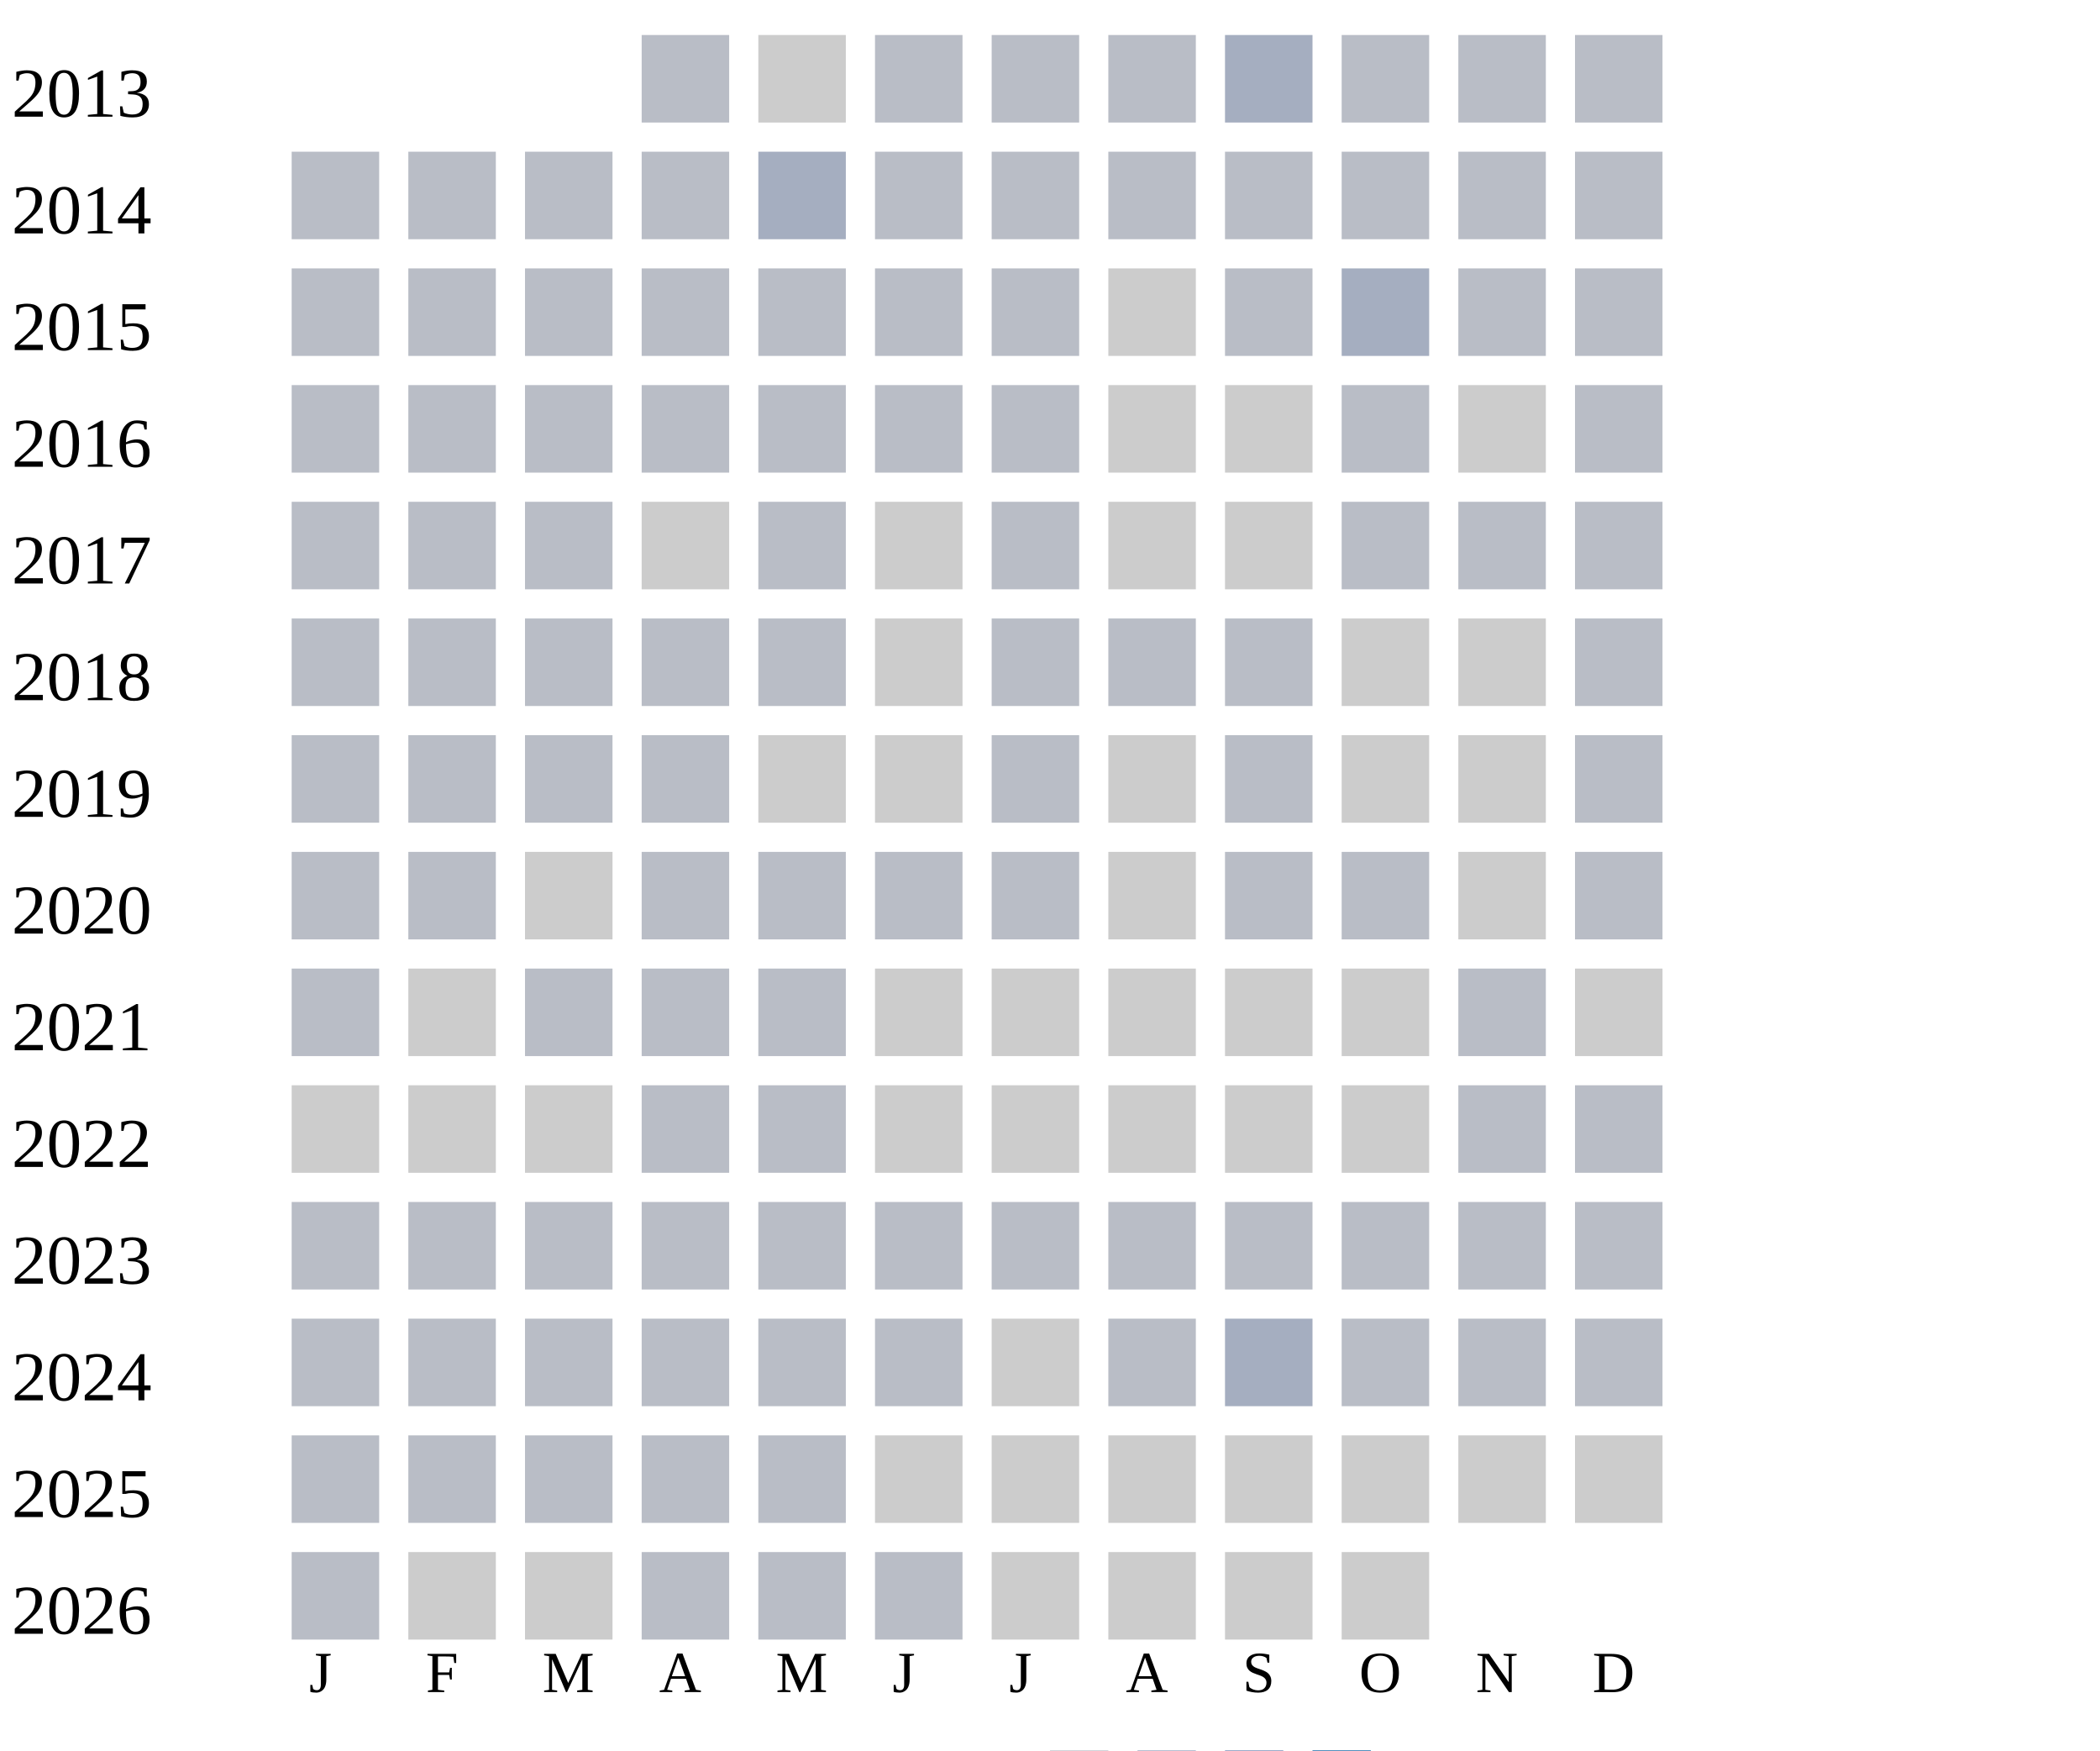
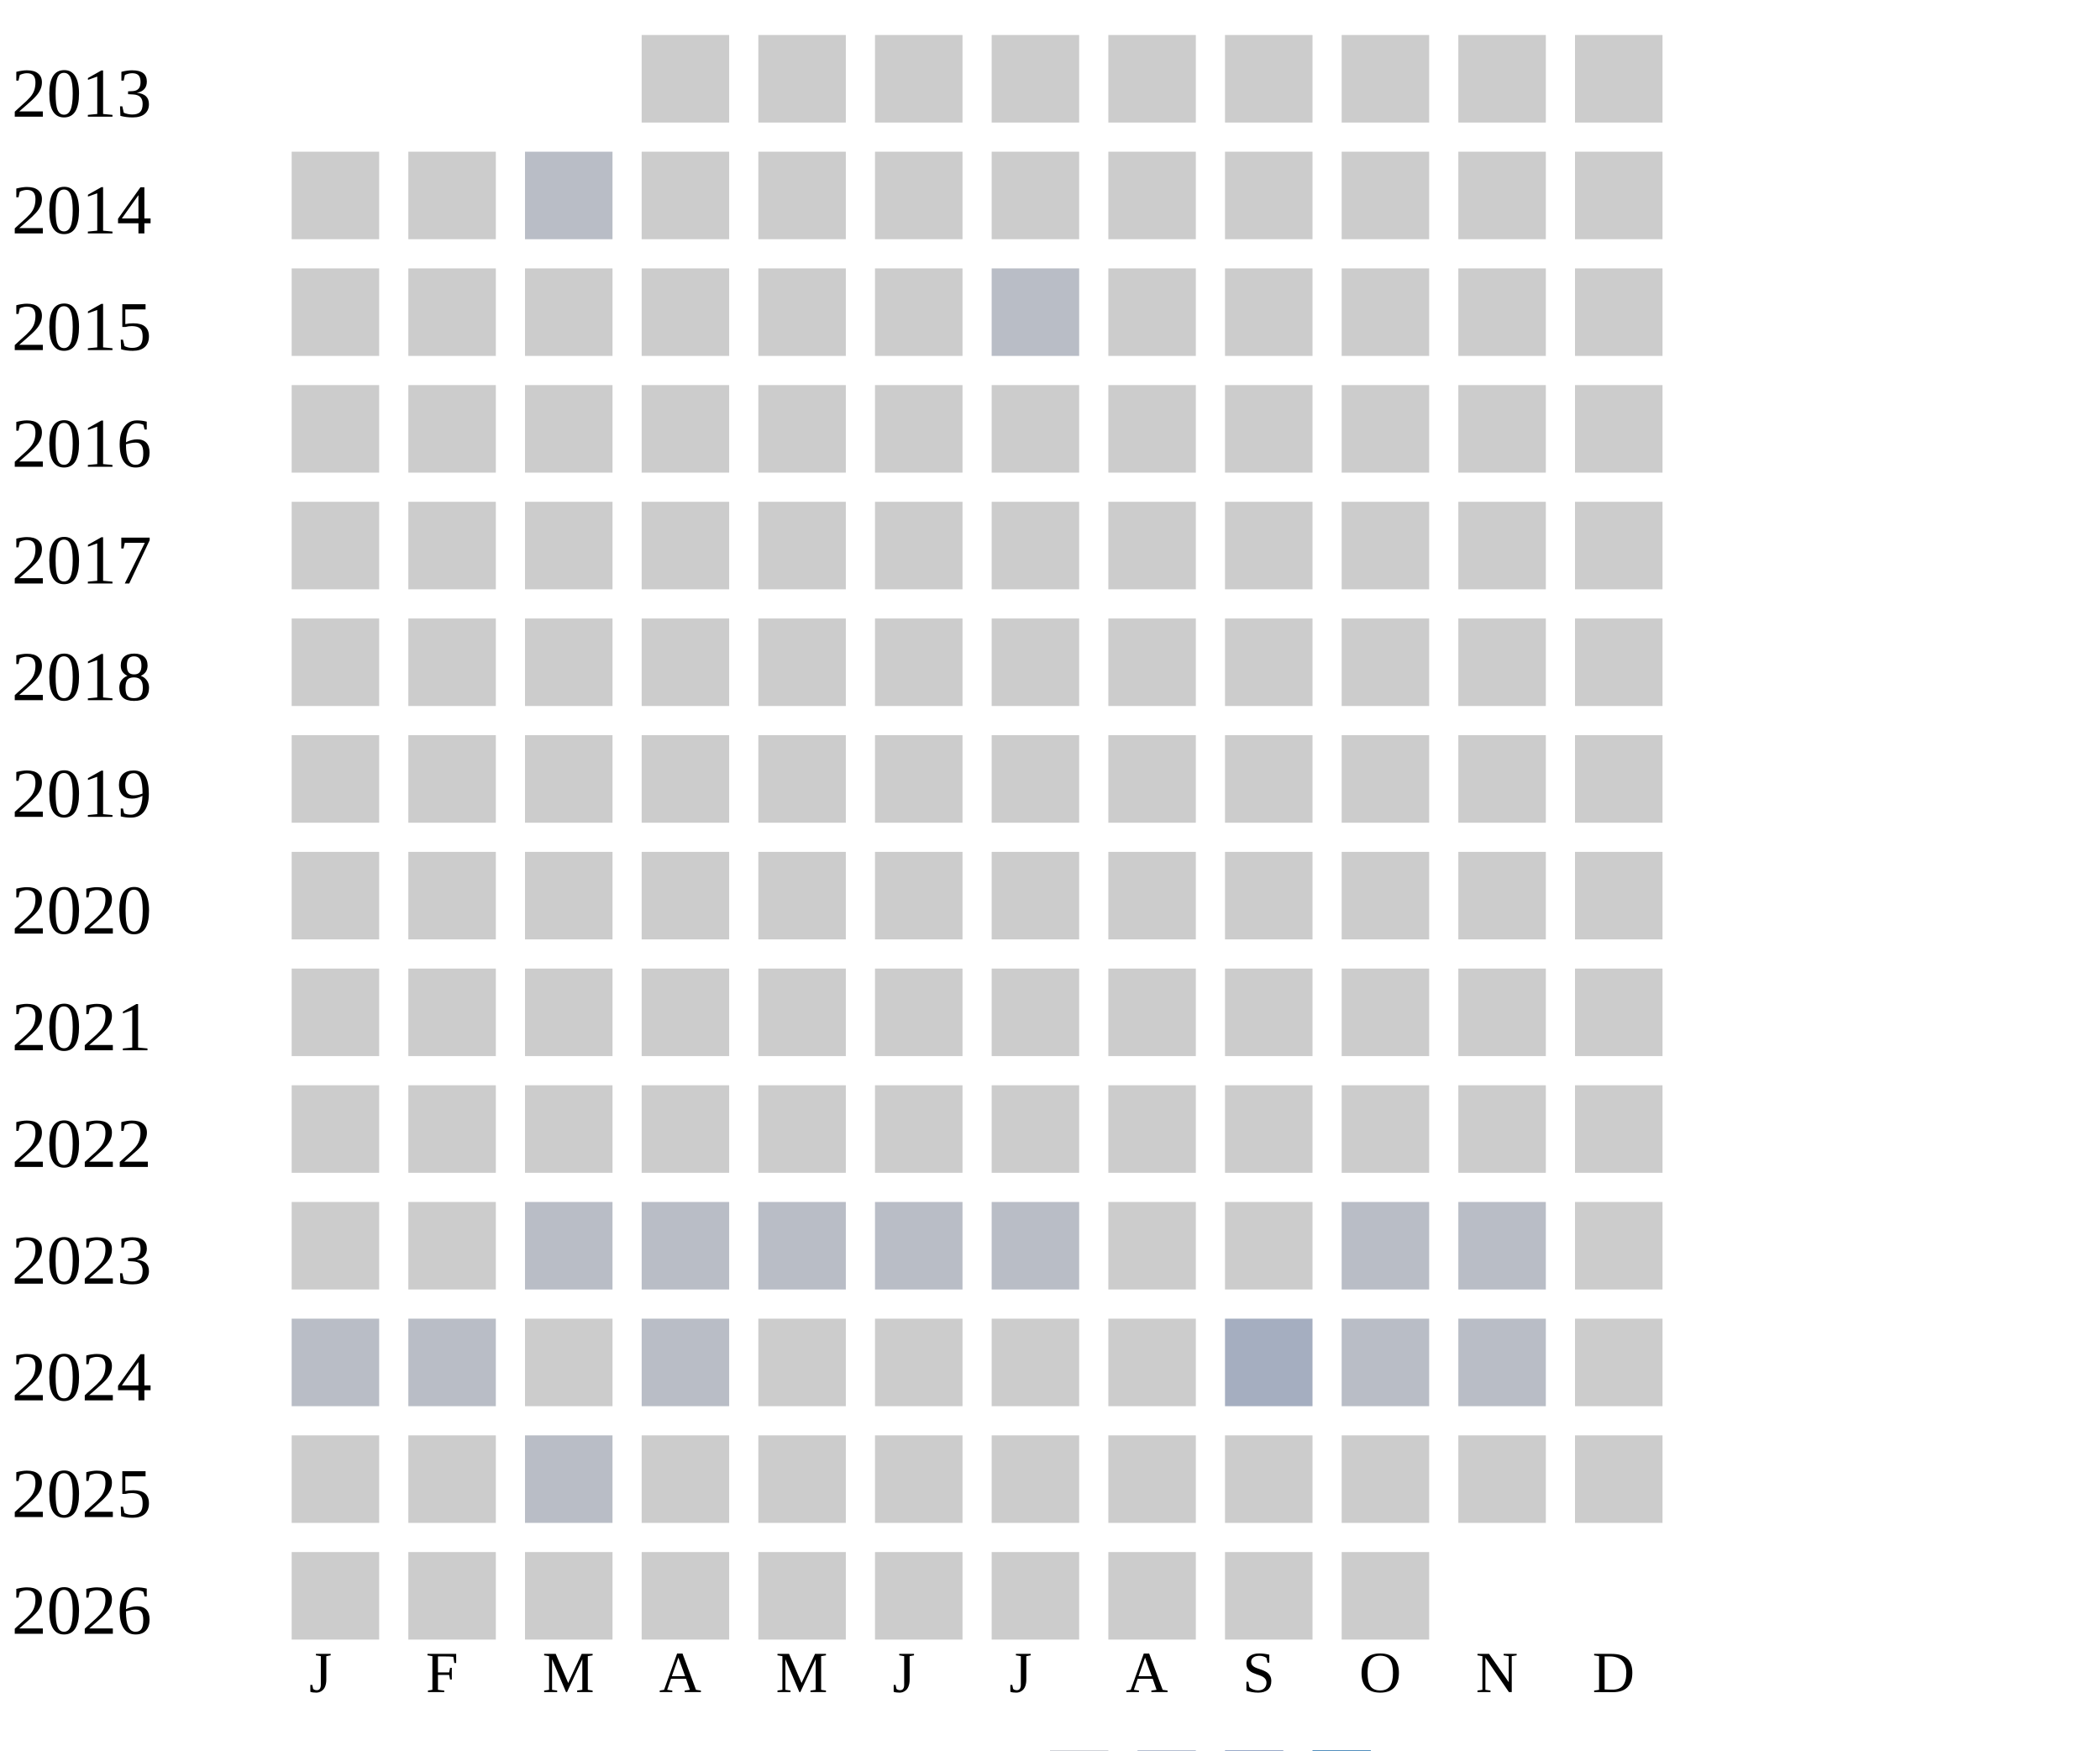
<svg xmlns="http://www.w3.org/2000/svg" width="360" height="300">
  <g transform="translate(0 0)">
    <text x="2" y="20">2013</text>
-     <rect x="110" y="6" width="15" height="15" fill="#b9bdc6" />
-     <rect x="130" y="6" width="15" height="15" fill="#cccccc" />
-     <rect x="150" y="6" width="15" height="15" fill="#b9bdc6" />
-     <rect x="170" y="6" width="15" height="15" fill="#b9bdc6" />
-     <rect x="190" y="6" width="15" height="15" fill="#b9bdc6" />
-     <rect x="210" y="6" width="15" height="15" fill="#a5aec0" />
-     <rect x="230" y="6" width="15" height="15" fill="#b9bdc6" />
-     <rect x="250" y="6" width="15" height="15" fill="#b9bdc6" />
-     <rect x="270" y="6" width="15" height="15" fill="#b9bdc6" />
+     <rect x="110" y="6" width="15" height="15" fill="#cccccc" />
+     <rect x="130" y="6" width="15" height="15" fill="#cccccc" />
+     <rect x="150" y="6" width="15" height="15" fill="#cccccc" />
+     <rect x="170" y="6" width="15" height="15" fill="#cccccc" />
+     <rect x="190" y="6" width="15" height="15" fill="#cccccc" />
+     <rect x="210" y="6" width="15" height="15" fill="#cccccc" />
+     <rect x="230" y="6" width="15" height="15" fill="#cccccc" />
+     <rect x="250" y="6" width="15" height="15" fill="#cccccc" />
+     <rect x="270" y="6" width="15" height="15" fill="#cccccc" />
  </g>
  <g transform="translate(0 20)">
    <text x="2" y="20">2014</text>
-     <rect x="50" y="6" width="15" height="15" fill="#b9bdc6" />
-     <rect x="70" y="6" width="15" height="15" fill="#b9bdc6" />
+     <rect x="50" y="6" width="15" height="15" fill="#cccccc" />
+     <rect x="70" y="6" width="15" height="15" fill="#cccccc" />
    <rect x="90" y="6" width="15" height="15" fill="#b9bdc6" />
-     <rect x="110" y="6" width="15" height="15" fill="#b9bdc6" />
-     <rect x="130" y="6" width="15" height="15" fill="#a5aec0" />
-     <rect x="150" y="6" width="15" height="15" fill="#b9bdc6" />
-     <rect x="170" y="6" width="15" height="15" fill="#b9bdc6" />
-     <rect x="190" y="6" width="15" height="15" fill="#b9bdc6" />
-     <rect x="210" y="6" width="15" height="15" fill="#b9bdc6" />
-     <rect x="230" y="6" width="15" height="15" fill="#b9bdc6" />
-     <rect x="250" y="6" width="15" height="15" fill="#b9bdc6" />
-     <rect x="270" y="6" width="15" height="15" fill="#b9bdc6" />
+     <rect x="110" y="6" width="15" height="15" fill="#cccccc" />
+     <rect x="130" y="6" width="15" height="15" fill="#cccccc" />
+     <rect x="150" y="6" width="15" height="15" fill="#cccccc" />
+     <rect x="170" y="6" width="15" height="15" fill="#cccccc" />
+     <rect x="190" y="6" width="15" height="15" fill="#cccccc" />
+     <rect x="210" y="6" width="15" height="15" fill="#cccccc" />
+     <rect x="230" y="6" width="15" height="15" fill="#cccccc" />
+     <rect x="250" y="6" width="15" height="15" fill="#cccccc" />
+     <rect x="270" y="6" width="15" height="15" fill="#cccccc" />
  </g>
  <g transform="translate(0 40)">
    <text x="2" y="20">2015</text>
-     <rect x="50" y="6" width="15" height="15" fill="#b9bdc6" />
-     <rect x="70" y="6" width="15" height="15" fill="#b9bdc6" />
+     <rect x="50" y="6" width="15" height="15" fill="#cccccc" />
+     <rect x="70" y="6" width="15" height="15" fill="#cccccc" />
+     <rect x="90" y="6" width="15" height="15" fill="#cccccc" />
+     <rect x="110" y="6" width="15" height="15" fill="#cccccc" />
+     <rect x="130" y="6" width="15" height="15" fill="#cccccc" />
+     <rect x="150" y="6" width="15" height="15" fill="#cccccc" />
+     <rect x="170" y="6" width="15" height="15" fill="#b9bdc6" />
+     <rect x="190" y="6" width="15" height="15" fill="#cccccc" />
+     <rect x="210" y="6" width="15" height="15" fill="#cccccc" />
+     <rect x="230" y="6" width="15" height="15" fill="#cccccc" />
+     <rect x="250" y="6" width="15" height="15" fill="#cccccc" />
+     <rect x="270" y="6" width="15" height="15" fill="#cccccc" />
+   </g>
+   <g transform="translate(0 60)">
+     <text x="2" y="20">2016</text>
+     <rect x="50" y="6" width="15" height="15" fill="#cccccc" />
+     <rect x="70" y="6" width="15" height="15" fill="#cccccc" />
+     <rect x="90" y="6" width="15" height="15" fill="#cccccc" />
+     <rect x="110" y="6" width="15" height="15" fill="#cccccc" />
+     <rect x="130" y="6" width="15" height="15" fill="#cccccc" />
+     <rect x="150" y="6" width="15" height="15" fill="#cccccc" />
+     <rect x="170" y="6" width="15" height="15" fill="#cccccc" />
+     <rect x="190" y="6" width="15" height="15" fill="#cccccc" />
+     <rect x="210" y="6" width="15" height="15" fill="#cccccc" />
+     <rect x="230" y="6" width="15" height="15" fill="#cccccc" />
+     <rect x="250" y="6" width="15" height="15" fill="#cccccc" />
+     <rect x="270" y="6" width="15" height="15" fill="#cccccc" />
+   </g>
+   <g transform="translate(0 80)">
+     <text x="2" y="20">2017</text>
+     <rect x="50" y="6" width="15" height="15" fill="#cccccc" />
+     <rect x="70" y="6" width="15" height="15" fill="#cccccc" />
+     <rect x="90" y="6" width="15" height="15" fill="#cccccc" />
+     <rect x="110" y="6" width="15" height="15" fill="#cccccc" />
+     <rect x="130" y="6" width="15" height="15" fill="#cccccc" />
+     <rect x="150" y="6" width="15" height="15" fill="#cccccc" />
+     <rect x="170" y="6" width="15" height="15" fill="#cccccc" />
+     <rect x="190" y="6" width="15" height="15" fill="#cccccc" />
+     <rect x="210" y="6" width="15" height="15" fill="#cccccc" />
+     <rect x="230" y="6" width="15" height="15" fill="#cccccc" />
+     <rect x="250" y="6" width="15" height="15" fill="#cccccc" />
+     <rect x="270" y="6" width="15" height="15" fill="#cccccc" />
+   </g>
+   <g transform="translate(0 100)">
+     <text x="2" y="20">2018</text>
+     <rect x="50" y="6" width="15" height="15" fill="#cccccc" />
+     <rect x="70" y="6" width="15" height="15" fill="#cccccc" />
+     <rect x="90" y="6" width="15" height="15" fill="#cccccc" />
+     <rect x="110" y="6" width="15" height="15" fill="#cccccc" />
+     <rect x="130" y="6" width="15" height="15" fill="#cccccc" />
+     <rect x="150" y="6" width="15" height="15" fill="#cccccc" />
+     <rect x="170" y="6" width="15" height="15" fill="#cccccc" />
+     <rect x="190" y="6" width="15" height="15" fill="#cccccc" />
+     <rect x="210" y="6" width="15" height="15" fill="#cccccc" />
+     <rect x="230" y="6" width="15" height="15" fill="#cccccc" />
+     <rect x="250" y="6" width="15" height="15" fill="#cccccc" />
+     <rect x="270" y="6" width="15" height="15" fill="#cccccc" />
+   </g>
+   <g transform="translate(0 120)">
+     <text x="2" y="20">2019</text>
+     <rect x="50" y="6" width="15" height="15" fill="#cccccc" />
+     <rect x="70" y="6" width="15" height="15" fill="#cccccc" />
+     <rect x="90" y="6" width="15" height="15" fill="#cccccc" />
+     <rect x="110" y="6" width="15" height="15" fill="#cccccc" />
+     <rect x="130" y="6" width="15" height="15" fill="#cccccc" />
+     <rect x="150" y="6" width="15" height="15" fill="#cccccc" />
+     <rect x="170" y="6" width="15" height="15" fill="#cccccc" />
+     <rect x="190" y="6" width="15" height="15" fill="#cccccc" />
+     <rect x="210" y="6" width="15" height="15" fill="#cccccc" />
+     <rect x="230" y="6" width="15" height="15" fill="#cccccc" />
+     <rect x="250" y="6" width="15" height="15" fill="#cccccc" />
+     <rect x="270" y="6" width="15" height="15" fill="#cccccc" />
+   </g>
+   <g transform="translate(0 140)">
+     <text x="2" y="20">2020</text>
+     <rect x="50" y="6" width="15" height="15" fill="#cccccc" />
+     <rect x="70" y="6" width="15" height="15" fill="#cccccc" />
+     <rect x="90" y="6" width="15" height="15" fill="#cccccc" />
+     <rect x="110" y="6" width="15" height="15" fill="#cccccc" />
+     <rect x="130" y="6" width="15" height="15" fill="#cccccc" />
+     <rect x="150" y="6" width="15" height="15" fill="#cccccc" />
+     <rect x="170" y="6" width="15" height="15" fill="#cccccc" />
+     <rect x="190" y="6" width="15" height="15" fill="#cccccc" />
+     <rect x="210" y="6" width="15" height="15" fill="#cccccc" />
+     <rect x="230" y="6" width="15" height="15" fill="#cccccc" />
+     <rect x="250" y="6" width="15" height="15" fill="#cccccc" />
+     <rect x="270" y="6" width="15" height="15" fill="#cccccc" />
+   </g>
+   <g transform="translate(0 160)">
+     <text x="2" y="20">2021</text>
+     <rect x="50" y="6" width="15" height="15" fill="#cccccc" />
+     <rect x="70" y="6" width="15" height="15" fill="#cccccc" />
+     <rect x="90" y="6" width="15" height="15" fill="#cccccc" />
+     <rect x="110" y="6" width="15" height="15" fill="#cccccc" />
+     <rect x="130" y="6" width="15" height="15" fill="#cccccc" />
+     <rect x="150" y="6" width="15" height="15" fill="#cccccc" />
+     <rect x="170" y="6" width="15" height="15" fill="#cccccc" />
+     <rect x="190" y="6" width="15" height="15" fill="#cccccc" />
+     <rect x="210" y="6" width="15" height="15" fill="#cccccc" />
+     <rect x="230" y="6" width="15" height="15" fill="#cccccc" />
+     <rect x="250" y="6" width="15" height="15" fill="#cccccc" />
+     <rect x="270" y="6" width="15" height="15" fill="#cccccc" />
+   </g>
+   <g transform="translate(0 180)">
+     <text x="2" y="20">2022</text>
+     <rect x="50" y="6" width="15" height="15" fill="#cccccc" />
+     <rect x="70" y="6" width="15" height="15" fill="#cccccc" />
+     <rect x="90" y="6" width="15" height="15" fill="#cccccc" />
+     <rect x="110" y="6" width="15" height="15" fill="#cccccc" />
+     <rect x="130" y="6" width="15" height="15" fill="#cccccc" />
+     <rect x="150" y="6" width="15" height="15" fill="#cccccc" />
+     <rect x="170" y="6" width="15" height="15" fill="#cccccc" />
+     <rect x="190" y="6" width="15" height="15" fill="#cccccc" />
+     <rect x="210" y="6" width="15" height="15" fill="#cccccc" />
+     <rect x="230" y="6" width="15" height="15" fill="#cccccc" />
+     <rect x="250" y="6" width="15" height="15" fill="#cccccc" />
+     <rect x="270" y="6" width="15" height="15" fill="#cccccc" />
+   </g>
+   <g transform="translate(0 200)">
+     <text x="2" y="20">2023</text>
+     <rect x="50" y="6" width="15" height="15" fill="#cccccc" />
+     <rect x="70" y="6" width="15" height="15" fill="#cccccc" />
    <rect x="90" y="6" width="15" height="15" fill="#b9bdc6" />
    <rect x="110" y="6" width="15" height="15" fill="#b9bdc6" />
    <rect x="130" y="6" width="15" height="15" fill="#b9bdc6" />
    <rect x="150" y="6" width="15" height="15" fill="#b9bdc6" />
    <rect x="170" y="6" width="15" height="15" fill="#b9bdc6" />
    <rect x="190" y="6" width="15" height="15" fill="#cccccc" />
-     <rect x="210" y="6" width="15" height="15" fill="#b9bdc6" />
-     <rect x="230" y="6" width="15" height="15" fill="#a5aec0" />
-     <rect x="250" y="6" width="15" height="15" fill="#b9bdc6" />
-     <rect x="270" y="6" width="15" height="15" fill="#b9bdc6" />
-   </g>
-   <g transform="translate(0 60)">
-     <text x="2" y="20">2016</text>
-     <rect x="50" y="6" width="15" height="15" fill="#b9bdc6" />
-     <rect x="70" y="6" width="15" height="15" fill="#b9bdc6" />
-     <rect x="90" y="6" width="15" height="15" fill="#b9bdc6" />
-     <rect x="110" y="6" width="15" height="15" fill="#b9bdc6" />
-     <rect x="130" y="6" width="15" height="15" fill="#b9bdc6" />
-     <rect x="150" y="6" width="15" height="15" fill="#b9bdc6" />
-     <rect x="170" y="6" width="15" height="15" fill="#b9bdc6" />
-     <rect x="190" y="6" width="15" height="15" fill="#cccccc" />
-     <rect x="210" y="6" width="15" height="15" fill="#cccccc" />
-     <rect x="230" y="6" width="15" height="15" fill="#b9bdc6" />
-     <rect x="250" y="6" width="15" height="15" fill="#cccccc" />
-     <rect x="270" y="6" width="15" height="15" fill="#b9bdc6" />
-   </g>
-   <g transform="translate(0 80)">
-     <text x="2" y="20">2017</text>
-     <rect x="50" y="6" width="15" height="15" fill="#b9bdc6" />
-     <rect x="70" y="6" width="15" height="15" fill="#b9bdc6" />
-     <rect x="90" y="6" width="15" height="15" fill="#b9bdc6" />
-     <rect x="110" y="6" width="15" height="15" fill="#cccccc" />
-     <rect x="130" y="6" width="15" height="15" fill="#b9bdc6" />
-     <rect x="150" y="6" width="15" height="15" fill="#cccccc" />
-     <rect x="170" y="6" width="15" height="15" fill="#b9bdc6" />
-     <rect x="190" y="6" width="15" height="15" fill="#cccccc" />
    <rect x="210" y="6" width="15" height="15" fill="#cccccc" />
    <rect x="230" y="6" width="15" height="15" fill="#b9bdc6" />
    <rect x="250" y="6" width="15" height="15" fill="#b9bdc6" />
-     <rect x="270" y="6" width="15" height="15" fill="#b9bdc6" />
-   </g>
-   <g transform="translate(0 100)">
-     <text x="2" y="20">2018</text>
-     <rect x="50" y="6" width="15" height="15" fill="#b9bdc6" />
-     <rect x="70" y="6" width="15" height="15" fill="#b9bdc6" />
-     <rect x="90" y="6" width="15" height="15" fill="#b9bdc6" />
-     <rect x="110" y="6" width="15" height="15" fill="#b9bdc6" />
-     <rect x="130" y="6" width="15" height="15" fill="#b9bdc6" />
-     <rect x="150" y="6" width="15" height="15" fill="#cccccc" />
-     <rect x="170" y="6" width="15" height="15" fill="#b9bdc6" />
-     <rect x="190" y="6" width="15" height="15" fill="#b9bdc6" />
-     <rect x="210" y="6" width="15" height="15" fill="#b9bdc6" />
-     <rect x="230" y="6" width="15" height="15" fill="#cccccc" />
-     <rect x="250" y="6" width="15" height="15" fill="#cccccc" />
-     <rect x="270" y="6" width="15" height="15" fill="#b9bdc6" />
-   </g>
-   <g transform="translate(0 120)">
-     <text x="2" y="20">2019</text>
-     <rect x="50" y="6" width="15" height="15" fill="#b9bdc6" />
-     <rect x="70" y="6" width="15" height="15" fill="#b9bdc6" />
-     <rect x="90" y="6" width="15" height="15" fill="#b9bdc6" />
-     <rect x="110" y="6" width="15" height="15" fill="#b9bdc6" />
-     <rect x="130" y="6" width="15" height="15" fill="#cccccc" />
-     <rect x="150" y="6" width="15" height="15" fill="#cccccc" />
-     <rect x="170" y="6" width="15" height="15" fill="#b9bdc6" />
-     <rect x="190" y="6" width="15" height="15" fill="#cccccc" />
-     <rect x="210" y="6" width="15" height="15" fill="#b9bdc6" />
-     <rect x="230" y="6" width="15" height="15" fill="#cccccc" />
-     <rect x="250" y="6" width="15" height="15" fill="#cccccc" />
-     <rect x="270" y="6" width="15" height="15" fill="#b9bdc6" />
-   </g>
-   <g transform="translate(0 140)">
-     <text x="2" y="20">2020</text>
-     <rect x="50" y="6" width="15" height="15" fill="#b9bdc6" />
-     <rect x="70" y="6" width="15" height="15" fill="#b9bdc6" />
-     <rect x="90" y="6" width="15" height="15" fill="#cccccc" />
-     <rect x="110" y="6" width="15" height="15" fill="#b9bdc6" />
-     <rect x="130" y="6" width="15" height="15" fill="#b9bdc6" />
-     <rect x="150" y="6" width="15" height="15" fill="#b9bdc6" />
-     <rect x="170" y="6" width="15" height="15" fill="#b9bdc6" />
-     <rect x="190" y="6" width="15" height="15" fill="#cccccc" />
-     <rect x="210" y="6" width="15" height="15" fill="#b9bdc6" />
-     <rect x="230" y="6" width="15" height="15" fill="#b9bdc6" />
-     <rect x="250" y="6" width="15" height="15" fill="#cccccc" />
-     <rect x="270" y="6" width="15" height="15" fill="#b9bdc6" />
-   </g>
-   <g transform="translate(0 160)">
-     <text x="2" y="20">2021</text>
-     <rect x="50" y="6" width="15" height="15" fill="#b9bdc6" />
-     <rect x="70" y="6" width="15" height="15" fill="#cccccc" />
-     <rect x="90" y="6" width="15" height="15" fill="#b9bdc6" />
-     <rect x="110" y="6" width="15" height="15" fill="#b9bdc6" />
-     <rect x="130" y="6" width="15" height="15" fill="#b9bdc6" />
-     <rect x="150" y="6" width="15" height="15" fill="#cccccc" />
-     <rect x="170" y="6" width="15" height="15" fill="#cccccc" />
-     <rect x="190" y="6" width="15" height="15" fill="#cccccc" />
-     <rect x="210" y="6" width="15" height="15" fill="#cccccc" />
-     <rect x="230" y="6" width="15" height="15" fill="#cccccc" />
-     <rect x="250" y="6" width="15" height="15" fill="#b9bdc6" />
-     <rect x="270" y="6" width="15" height="15" fill="#cccccc" />
-   </g>
-   <g transform="translate(0 180)">
-     <text x="2" y="20">2022</text>
-     <rect x="50" y="6" width="15" height="15" fill="#cccccc" />
-     <rect x="70" y="6" width="15" height="15" fill="#cccccc" />
-     <rect x="90" y="6" width="15" height="15" fill="#cccccc" />
-     <rect x="110" y="6" width="15" height="15" fill="#b9bdc6" />
-     <rect x="130" y="6" width="15" height="15" fill="#b9bdc6" />
-     <rect x="150" y="6" width="15" height="15" fill="#cccccc" />
-     <rect x="170" y="6" width="15" height="15" fill="#cccccc" />
-     <rect x="190" y="6" width="15" height="15" fill="#cccccc" />
-     <rect x="210" y="6" width="15" height="15" fill="#cccccc" />
-     <rect x="230" y="6" width="15" height="15" fill="#cccccc" />
-     <rect x="250" y="6" width="15" height="15" fill="#b9bdc6" />
-     <rect x="270" y="6" width="15" height="15" fill="#b9bdc6" />
-   </g>
-   <g transform="translate(0 200)">
-     <text x="2" y="20">2023</text>
-     <rect x="50" y="6" width="15" height="15" fill="#b9bdc6" />
-     <rect x="70" y="6" width="15" height="15" fill="#b9bdc6" />
-     <rect x="90" y="6" width="15" height="15" fill="#b9bdc6" />
-     <rect x="110" y="6" width="15" height="15" fill="#b9bdc6" />
-     <rect x="130" y="6" width="15" height="15" fill="#b9bdc6" />
-     <rect x="150" y="6" width="15" height="15" fill="#b9bdc6" />
-     <rect x="170" y="6" width="15" height="15" fill="#b9bdc6" />
-     <rect x="190" y="6" width="15" height="15" fill="#b9bdc6" />
-     <rect x="210" y="6" width="15" height="15" fill="#b9bdc6" />
-     <rect x="230" y="6" width="15" height="15" fill="#b9bdc6" />
-     <rect x="250" y="6" width="15" height="15" fill="#b9bdc6" />
-     <rect x="270" y="6" width="15" height="15" fill="#b9bdc6" />
+     <rect x="270" y="6" width="15" height="15" fill="#cccccc" />
  </g>
  <g transform="translate(0 220)">
    <text x="2" y="20">2024</text>
    <rect x="50" y="6" width="15" height="15" fill="#b9bdc6" />
    <rect x="70" y="6" width="15" height="15" fill="#b9bdc6" />
-     <rect x="90" y="6" width="15" height="15" fill="#b9bdc6" />
+     <rect x="90" y="6" width="15" height="15" fill="#cccccc" />
    <rect x="110" y="6" width="15" height="15" fill="#b9bdc6" />
-     <rect x="130" y="6" width="15" height="15" fill="#b9bdc6" />
-     <rect x="150" y="6" width="15" height="15" fill="#b9bdc6" />
-     <rect x="170" y="6" width="15" height="15" fill="#cccccc" />
-     <rect x="190" y="6" width="15" height="15" fill="#b9bdc6" />
+     <rect x="130" y="6" width="15" height="15" fill="#cccccc" />
+     <rect x="150" y="6" width="15" height="15" fill="#cccccc" />
+     <rect x="170" y="6" width="15" height="15" fill="#cccccc" />
+     <rect x="190" y="6" width="15" height="15" fill="#cccccc" />
    <rect x="210" y="6" width="15" height="15" fill="#a5aec0" />
    <rect x="230" y="6" width="15" height="15" fill="#b9bdc6" />
    <rect x="250" y="6" width="15" height="15" fill="#b9bdc6" />
-     <rect x="270" y="6" width="15" height="15" fill="#b9bdc6" />
+     <rect x="270" y="6" width="15" height="15" fill="#cccccc" />
  </g>
  <g transform="translate(0 240)">
    <text x="2" y="20">2025</text>
-     <rect x="50" y="6" width="15" height="15" fill="#b9bdc6" />
-     <rect x="70" y="6" width="15" height="15" fill="#b9bdc6" />
+     <rect x="50" y="6" width="15" height="15" fill="#cccccc" />
+     <rect x="70" y="6" width="15" height="15" fill="#cccccc" />
    <rect x="90" y="6" width="15" height="15" fill="#b9bdc6" />
-     <rect x="110" y="6" width="15" height="15" fill="#b9bdc6" />
-     <rect x="130" y="6" width="15" height="15" fill="#b9bdc6" />
+     <rect x="110" y="6" width="15" height="15" fill="#cccccc" />
+     <rect x="130" y="6" width="15" height="15" fill="#cccccc" />
    <rect x="150" y="6" width="15" height="15" fill="#cccccc" />
    <rect x="170" y="6" width="15" height="15" fill="#cccccc" />
    <rect x="190" y="6" width="15" height="15" fill="#cccccc" />
    <rect x="210" y="6" width="15" height="15" fill="#cccccc" />
    <rect x="230" y="6" width="15" height="15" fill="#cccccc" />
    <rect x="250" y="6" width="15" height="15" fill="#cccccc" />
    <rect x="270" y="6" width="15" height="15" fill="#cccccc" />
  </g>
  <g transform="translate(0 260)">
    <text x="2" y="20">2026</text>
-     <rect x="50" y="6" width="15" height="15" fill="#b9bdc6" />
-     <rect x="70" y="6" width="15" height="15" fill="#cccccc" />
-     <rect x="90" y="6" width="15" height="15" fill="#cccccc" />
-     <rect x="110" y="6" width="15" height="15" fill="#b9bdc6" />
-     <rect x="130" y="6" width="15" height="15" fill="#b9bdc6" />
-     <rect x="150" y="6" width="15" height="15" fill="#b9bdc6" />
+     <rect x="50" y="6" width="15" height="15" fill="#cccccc" />
+     <rect x="70" y="6" width="15" height="15" fill="#cccccc" />
+     <rect x="90" y="6" width="15" height="15" fill="#cccccc" />
+     <rect x="110" y="6" width="15" height="15" fill="#cccccc" />
+     <rect x="130" y="6" width="15" height="15" fill="#cccccc" />
+     <rect x="150" y="6" width="15" height="15" fill="#cccccc" />
    <rect x="170" y="6" width="15" height="15" fill="#cccccc" />
    <rect x="190" y="6" width="15" height="15" fill="#cccccc" />
    <rect x="210" y="6" width="15" height="15" fill="#cccccc" />
    <rect x="230" y="6" width="15" height="15" fill="#cccccc" />
  </g>
  <text style="font-size: 10px; text-align: center" x="53" y="290">J</text>
  <text style="font-size: 10px; text-align: center" x="73" y="290">F</text>
  <text style="font-size: 10px; text-align: center" x="93" y="290">M</text>
  <text style="font-size: 10px; text-align: center" x="113" y="290">A</text>
  <text style="font-size: 10px; text-align: center" x="133" y="290">M</text>
  <text style="font-size: 10px; text-align: center" x="153" y="290">J</text>
  <text style="font-size: 10px; text-align: center" x="173" y="290">J</text>
  <text style="font-size: 10px; text-align: center" x="193" y="290">A</text>
  <text style="font-size: 10px; text-align: center" x="213" y="290">S</text>
  <text style="font-size: 10px; text-align: center" x="233" y="290">O</text>
  <text style="font-size: 10px; text-align: center" x="253" y="290">N</text>
  <text style="font-size: 10px; text-align: center" x="273" y="290">D</text>
  <text style="font-size: 10px;" x="155" y="309">Less</text>
  <rect fill="#b9bdc6" width="10" height="10" x="180" y="300" />
  <rect fill="#919fba" width="10" height="10" x="195" y="300" />
  <rect fill="#6882ae" width="10" height="10" x="210" y="300" />
  <rect fill="#005a9c" width="10" height="10" x="225" y="300" />
  <text x="240" y="309" style="font-size: 10px;">More</text>
</svg>
